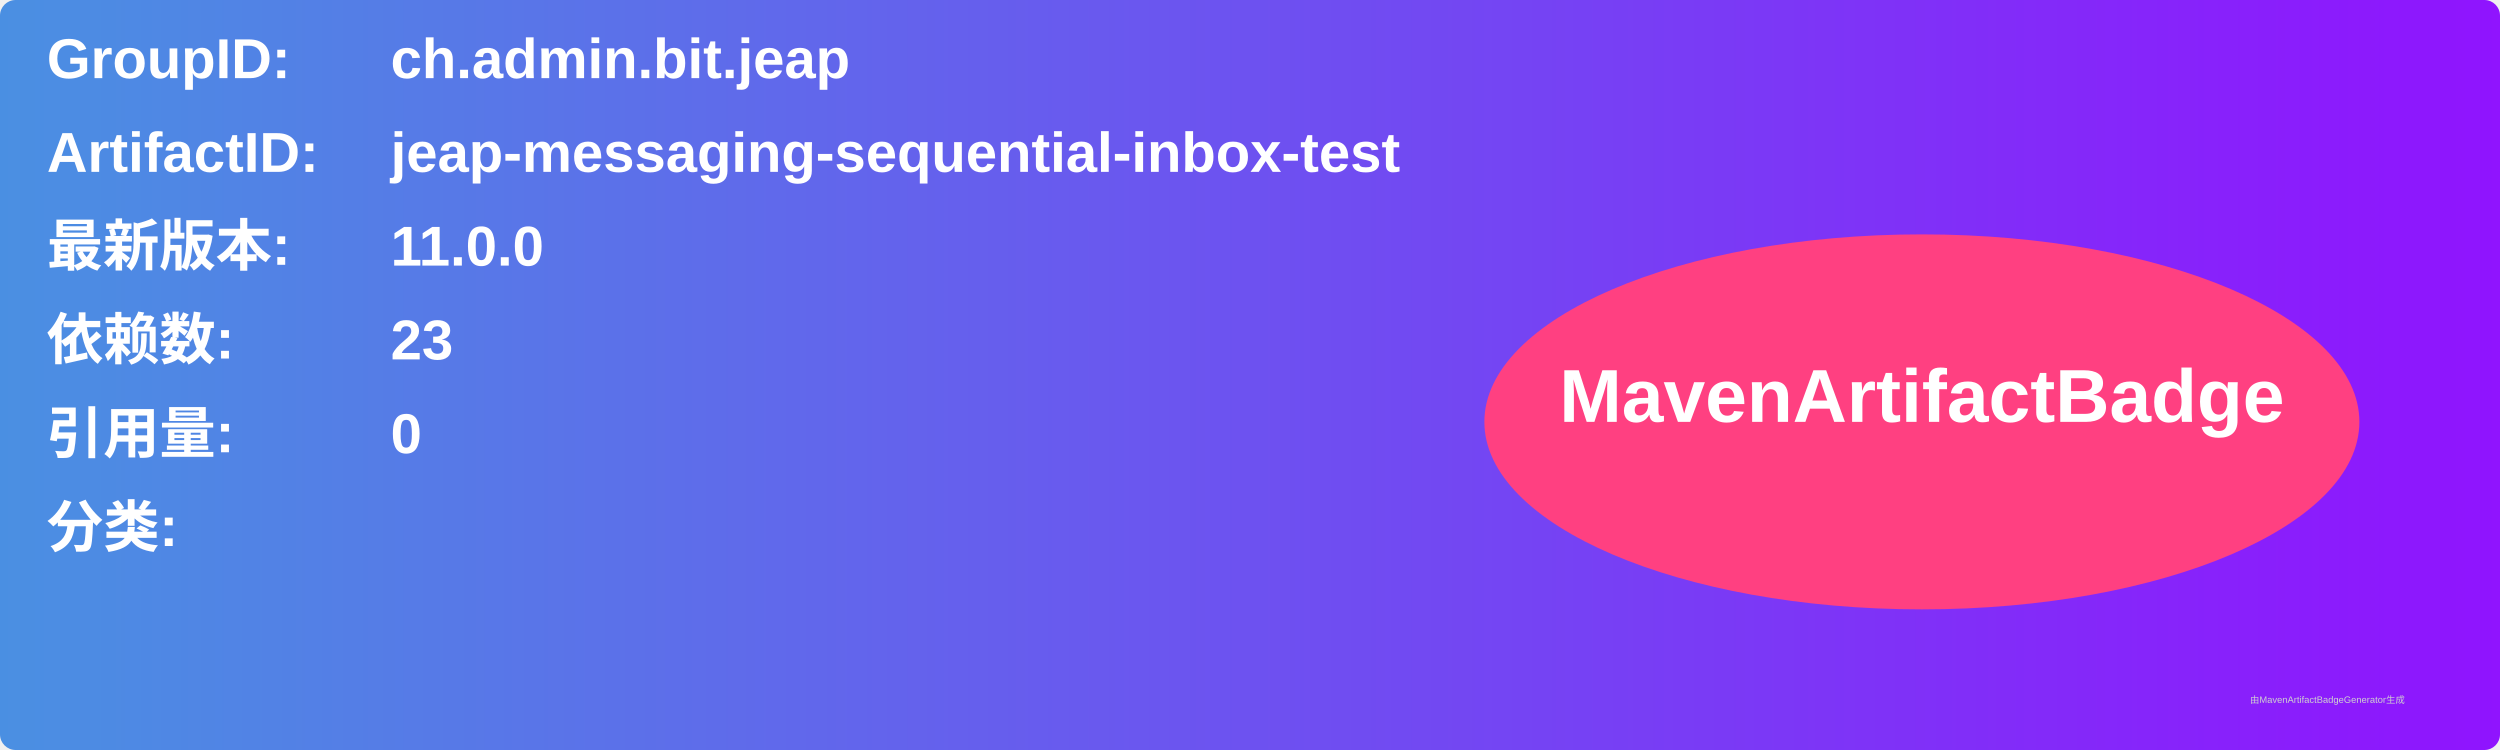
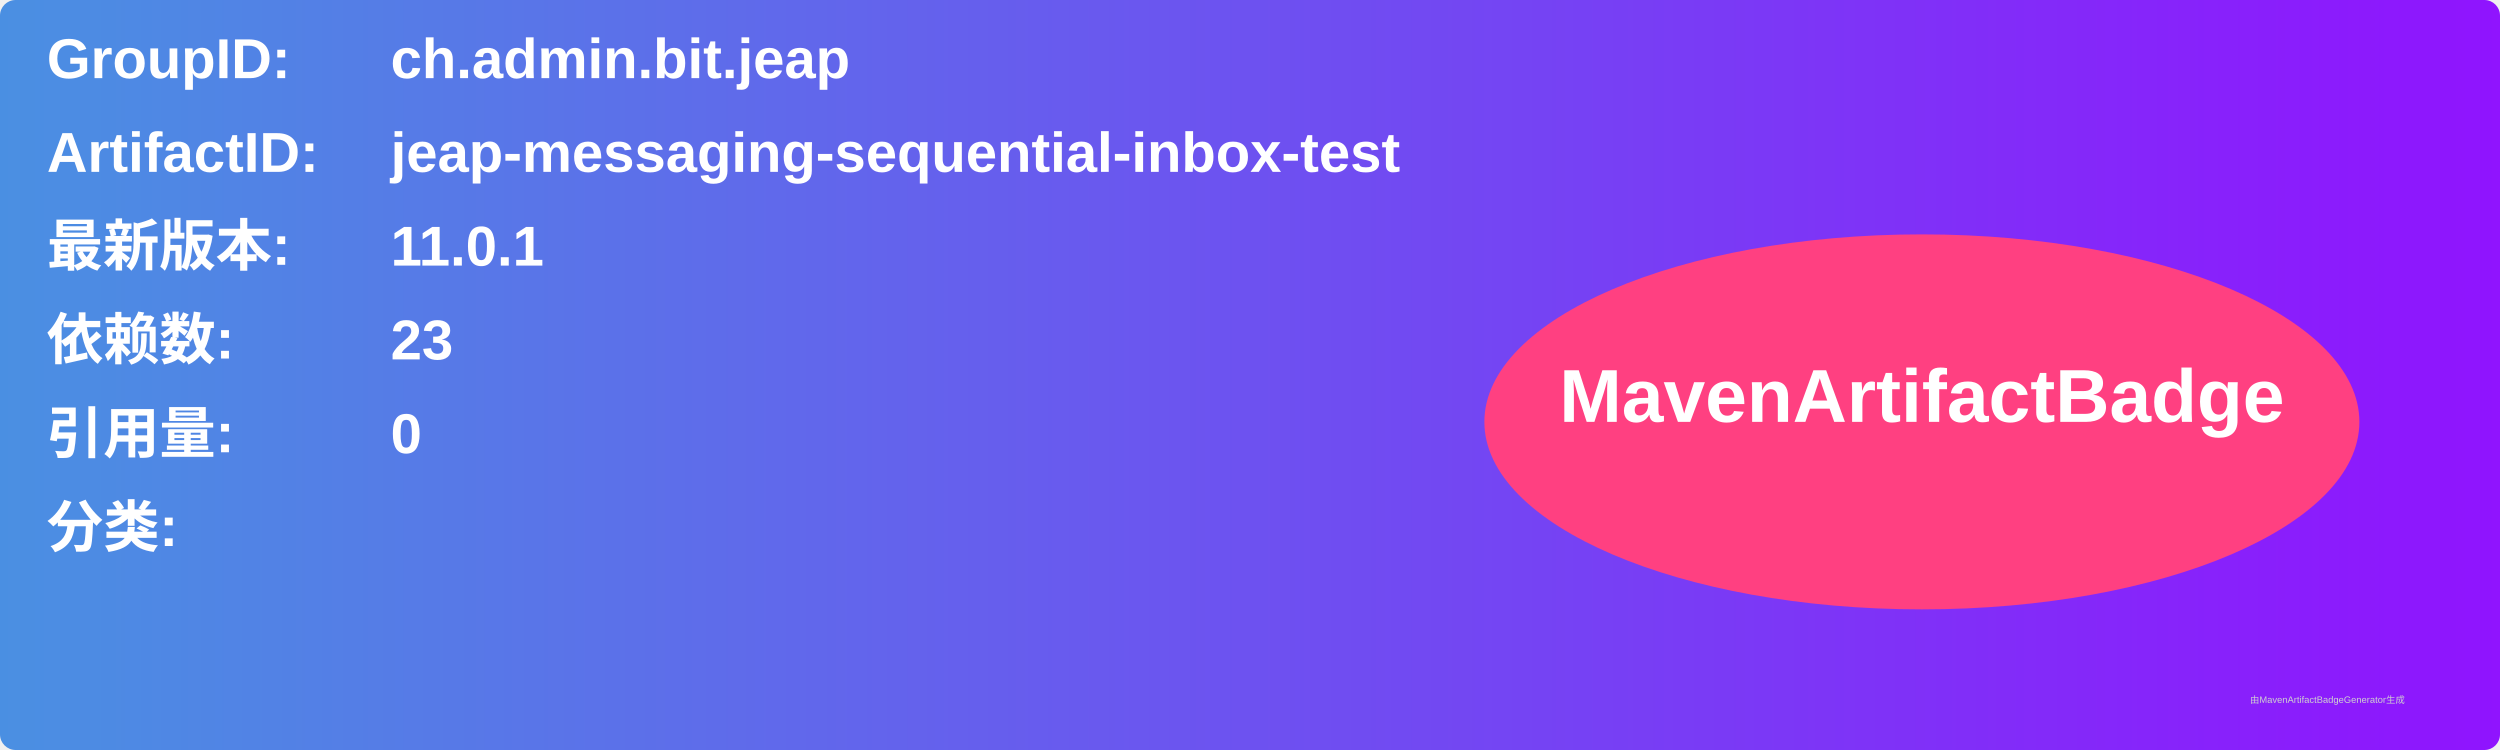
<svg xmlns="http://www.w3.org/2000/svg" width="800" height="240" viewBox="0 0 800 240">
  <linearGradient id="grad" x1="0%" y1="0%" x2="100%" y2="0%">
    <stop offset="0%" stop-color="#4a90e2" />
    <stop offset="100%" stop-color="#9013fe" />
  </linearGradient>
  <rect width="100%" height="100%" rx="5" ry="5" fill="url(#grad)" />
  <g transform="translate(15, 15)">
    <text x="0" y="10" font-family="Arial" font-size="18" fill="white" font-weight="bold" width="260">GroupID:</text>
    <text x="110" y="10" font-family="Arial" font-size="18" fill="white" font-weight="bold" width="460">ch.admin.bit.jeap</text>
    <text x="0" y="40" font-family="Arial" font-size="18" fill="white" font-weight="bold" width="260">ArtifactID:</text>
    <text x="110" y="40" font-family="Arial" font-size="18" fill="white" font-weight="bold" width="460">jeap-messaging-sequential-inbox-test</text>
    <text x="0" y="70" font-family="Arial" font-size="18" fill="white" font-weight="bold">最新版本:</text>
    <text x="110" y="70" font-family="Arial" font-size="18" fill="white" font-weight="bold">
-       <tspan font-weight="bold">11.0.0</tspan>
+       <tspan font-weight="bold">11.0.1</tspan>
    </text>
    <text x="0" y="100" font-family="Arial" font-size="18" fill="white" font-weight="bold">依赖数: </text>
    <text x="110" y="100" font-family="Arial" font-size="18" fill="white">
      <tspan font-weight="bold">23</tspan>
    </text>
    <text x="0" y="130" font-family="Arial" font-size="18" fill="white" font-weight="bold">引用量: </text>
    <text x="110" y="130" font-family="Arial" font-size="18" fill="white">
      <tspan font-weight="bold">0</tspan>
    </text>
    <text x="0" y="160" font-family="Arial" font-size="18" fill="white" font-weight="bold">分类:</text>
    <text x="10" y="190" font-family="Arial" font-size="10" fill="white">
      <tspan font-weight="bold" />
    </text>
    <ellipse cx="600" cy="120" rx="140" ry="60" fill="#ff4081" />
    <text x="600" y="120" text-anchor="middle" font-family="Arial" font-size="24" fill="white" font-weight="bold">MavenArtifactBadge</text>
  </g>
  <text x="720" y="225" font-family="Arial" font-size="3" fill="#d0d0d0">由MavenArtifactBadgeGenerator生成</text>
</svg>
